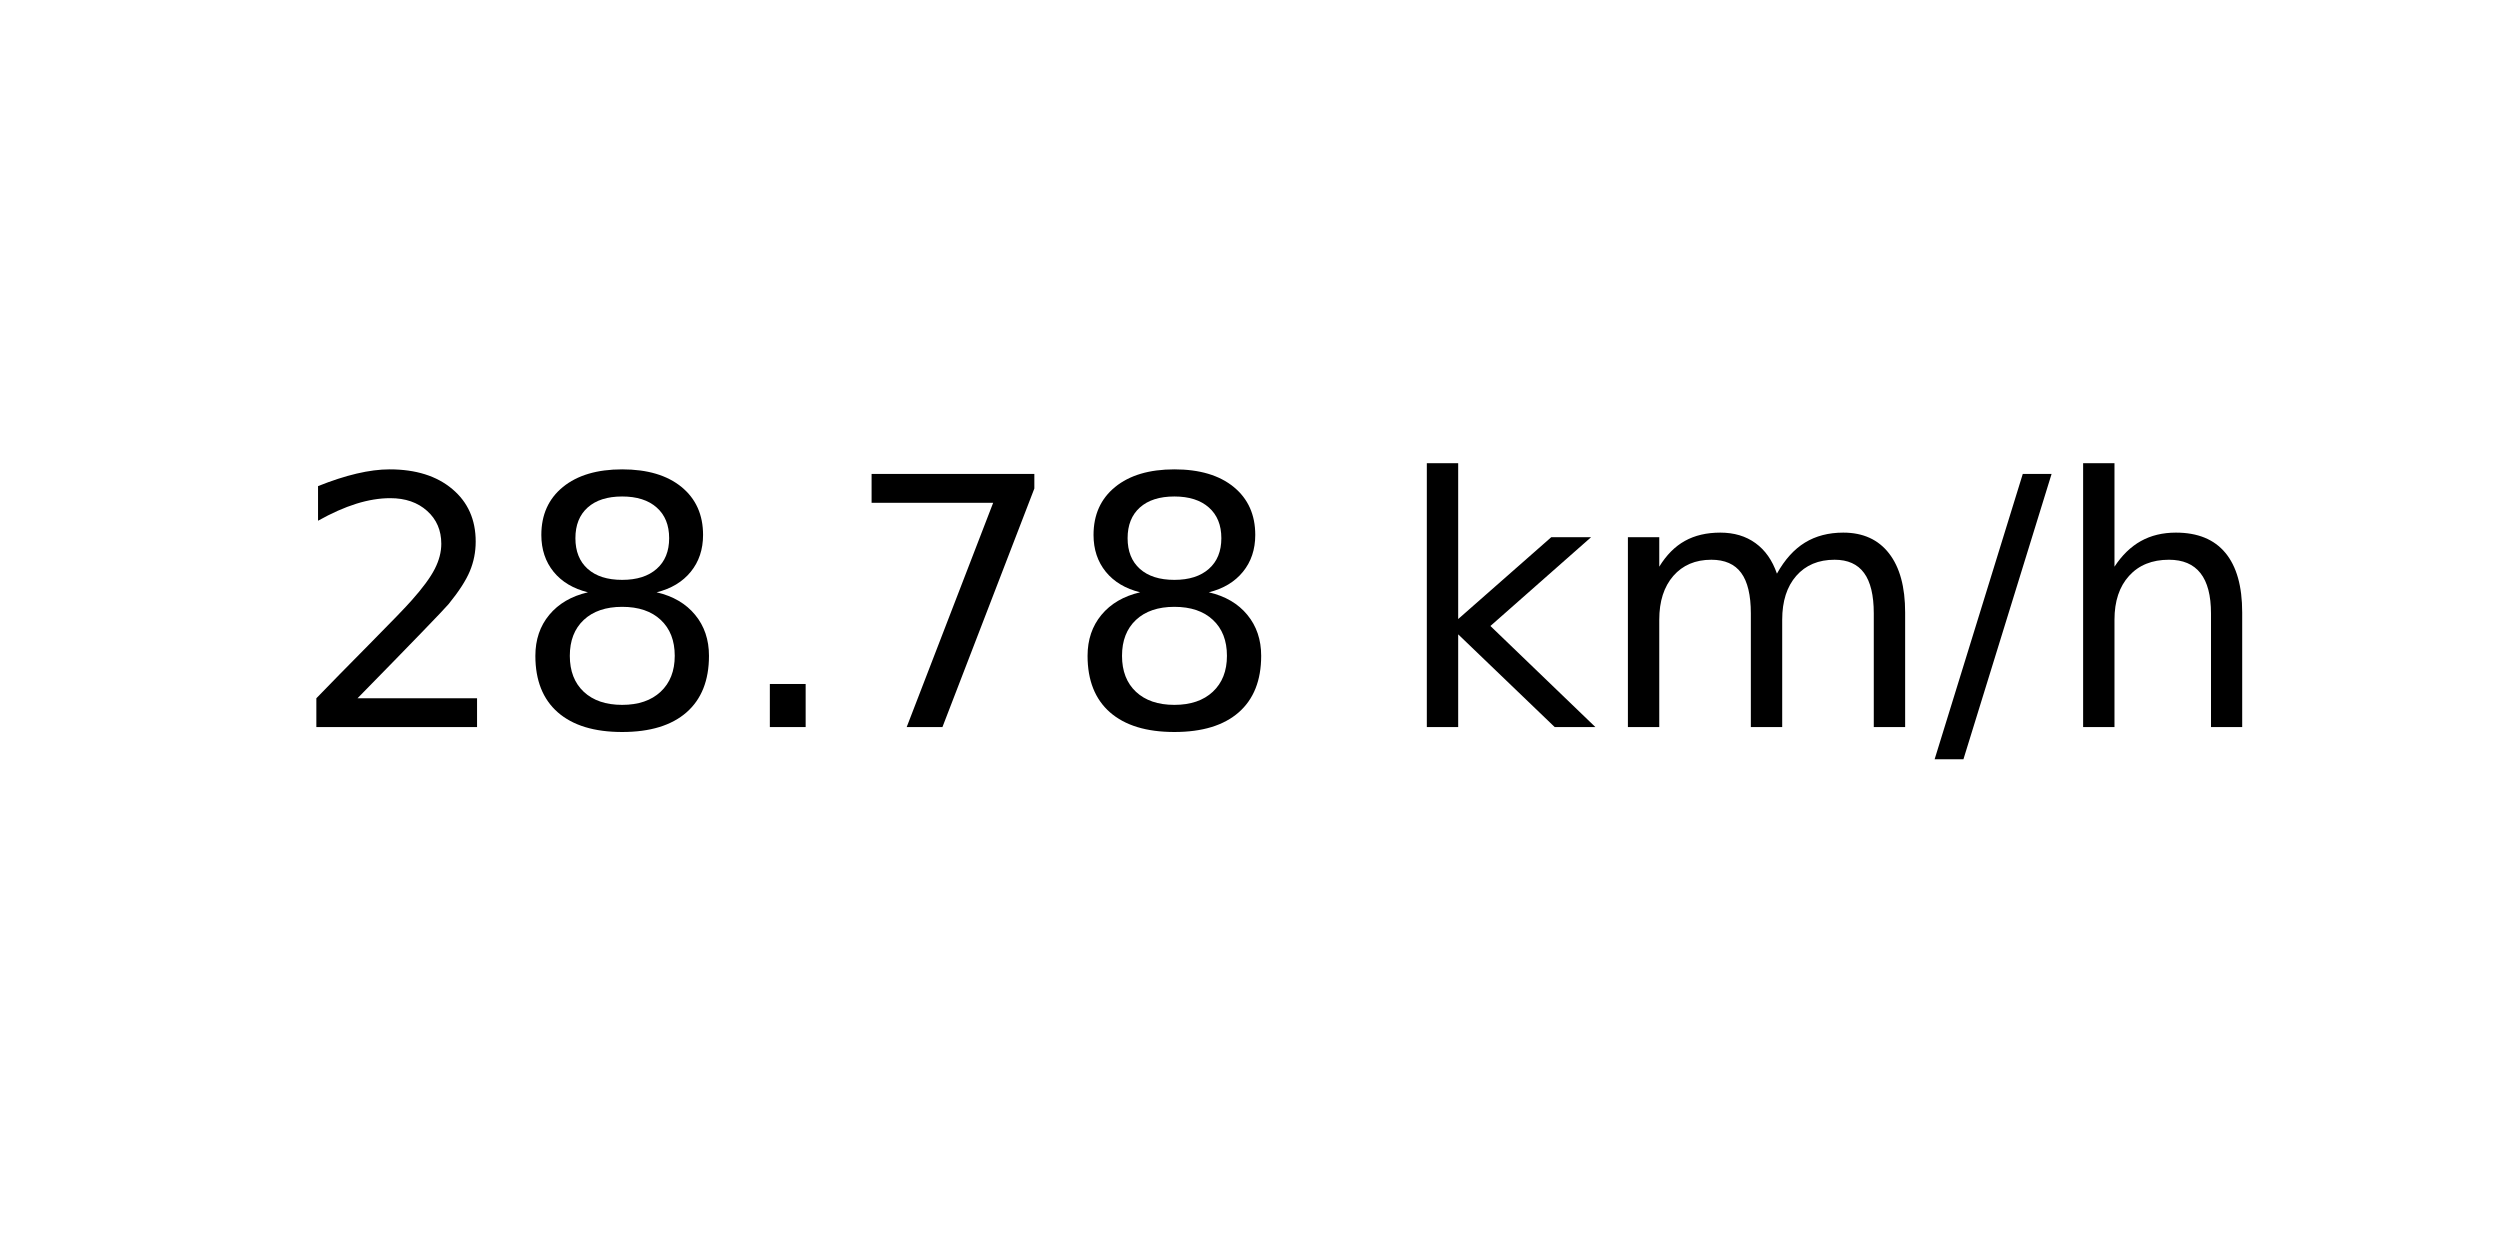
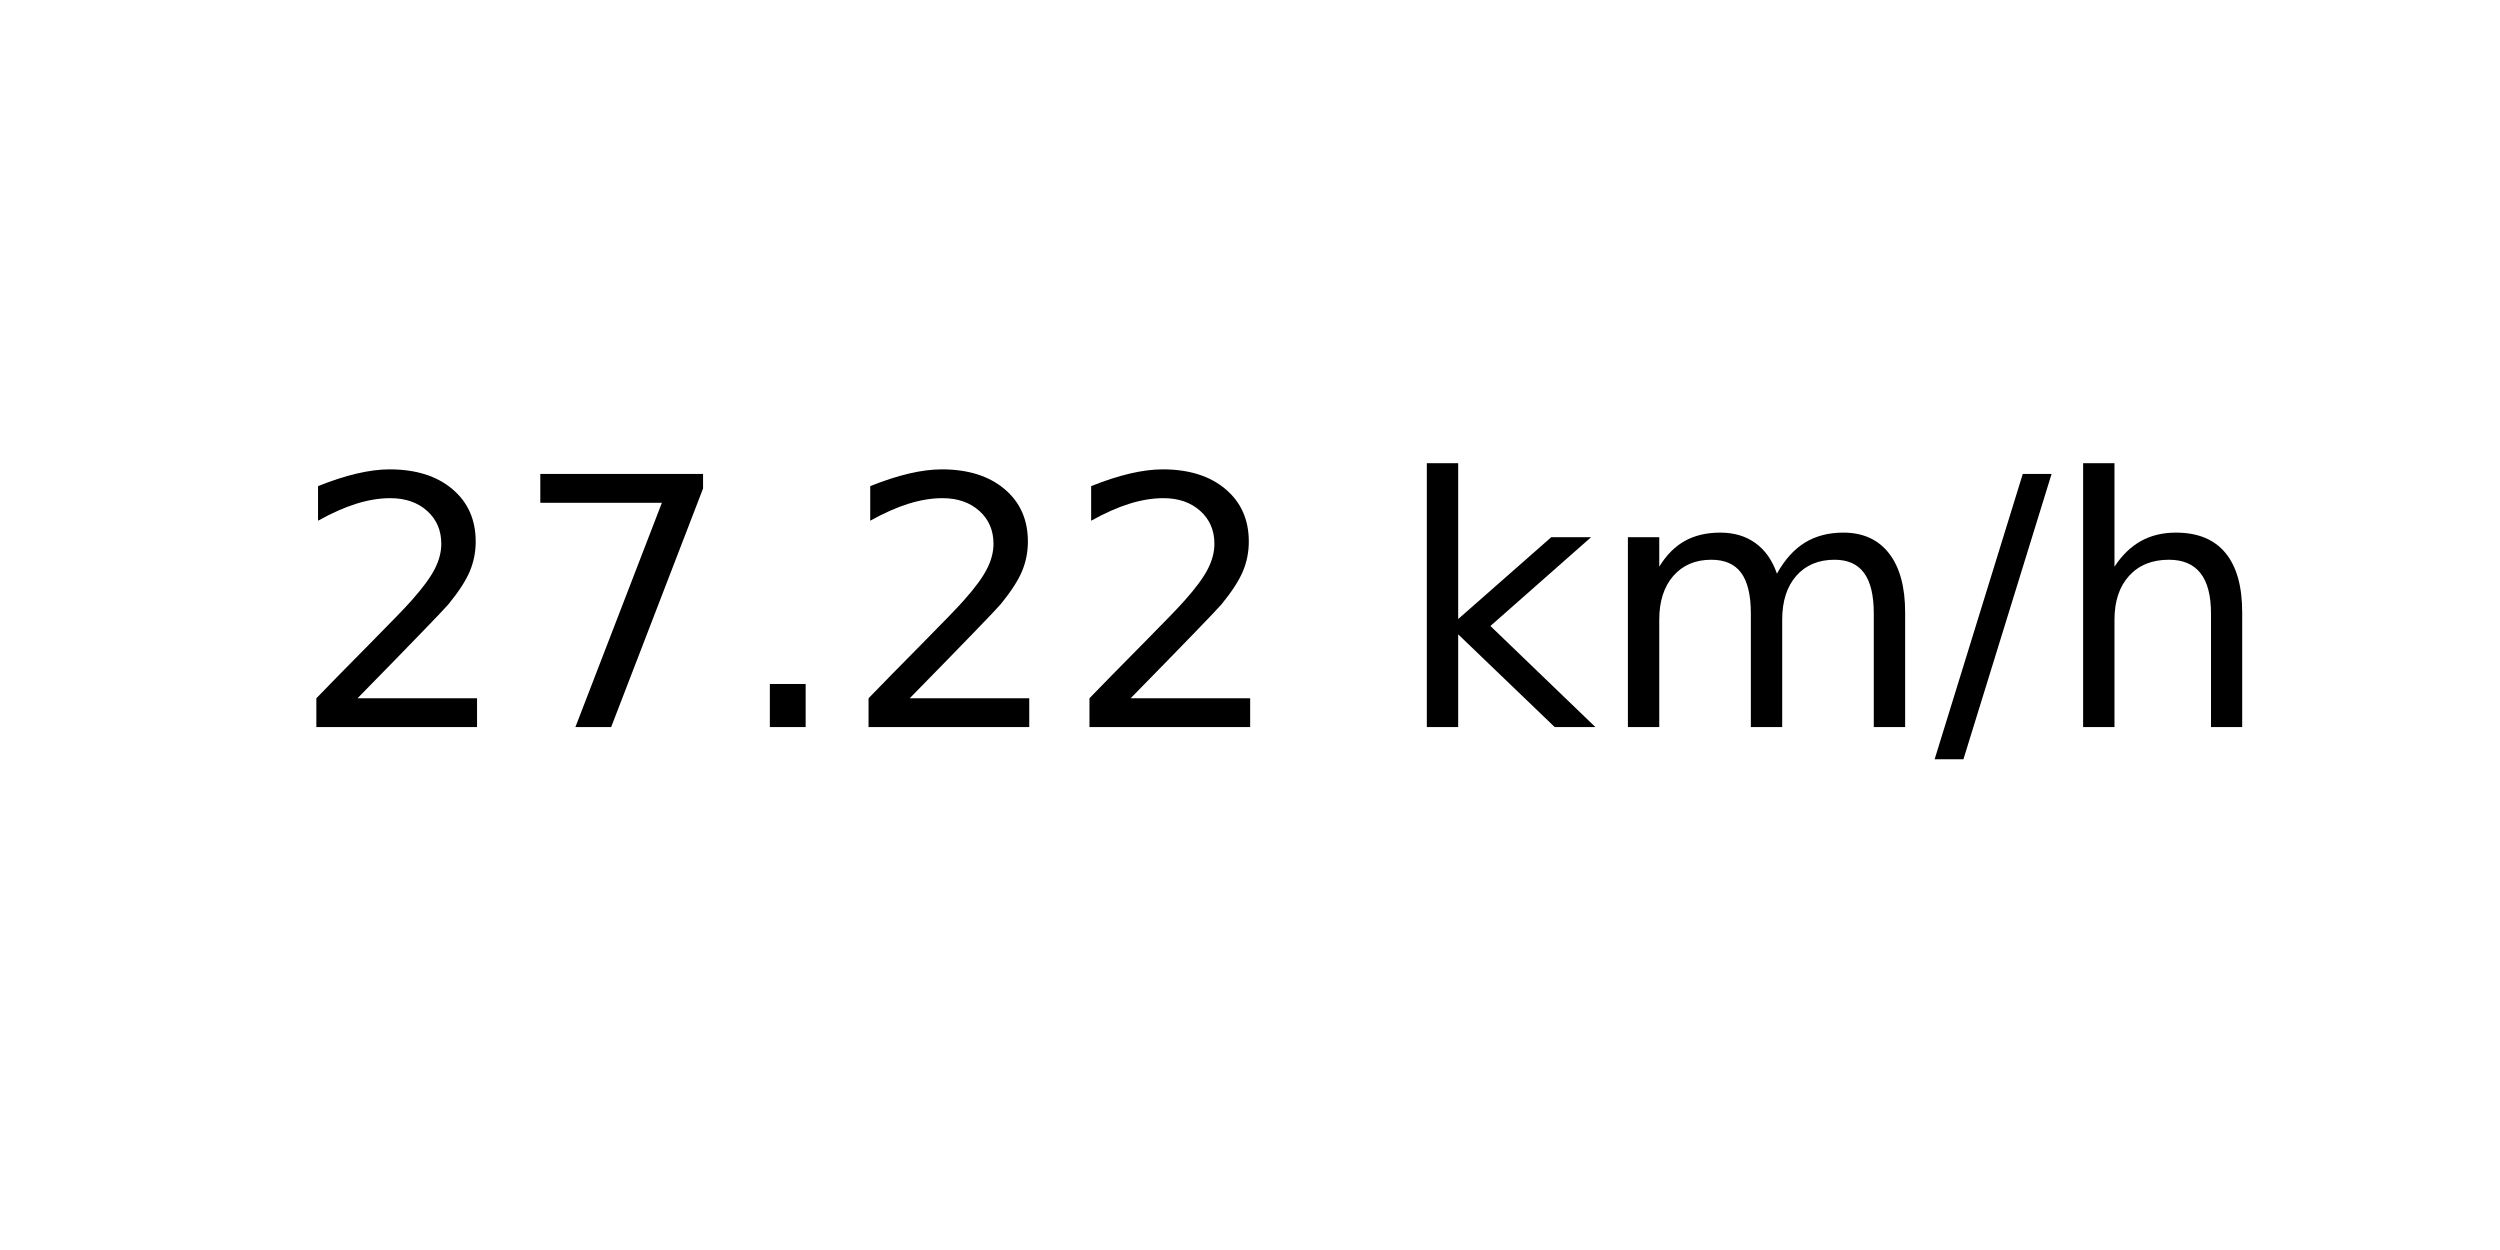
<svg xmlns="http://www.w3.org/2000/svg" xmlns:xlink="http://www.w3.org/1999/xlink" width="72pt" height="36pt" viewBox="0 0 72 36" version="1.1">
  <defs>
    <style type="text/css">*{stroke-linejoin: round; stroke-linecap: butt}</style>
  </defs>
  <g id="figure_1">
    <g id="axes_1">
      <g id="text_1">
        <g transform="translate(8.378125 20.93937) scale(0.1 -0.1)">
          <defs>
            <path id="DejaVuSans-32" d="M 1228 531  L 3431 531  L 3431 0  L 469 0  L 469 531  Q 828 903 1448 1529  Q 2069 2156 2228 2338  Q 2531 2678 2651 2914  Q 2772 3150 2772 3378  Q 2772 3750 2511 3984  Q 2250 4219 1831 4219  Q 1534 4219 1204 4116  Q 875 4013 500 3803  L 500 4441  Q 881 4594 1212 4672  Q 1544 4750 1819 4750  Q 2544 4750 2975 4387  Q 3406 4025 3406 3419  Q 3406 3131 3298 2873  Q 3191 2616 2906 2266  Q 2828 2175 2409 1742  Q 1991 1309 1228 531  z " transform="scale(0.015625)" />
-             <path id="DejaVuSans-38" d="M 2034 2216  Q 1584 2216 1326 1975  Q 1069 1734 1069 1313  Q 1069 891 1326 650  Q 1584 409 2034 409  Q 2484 409 2743 651  Q 3003 894 3003 1313  Q 3003 1734 2745 1975  Q 2488 2216 2034 2216  z M 1403 2484  Q 997 2584 770 2862  Q 544 3141 544 3541  Q 544 4100 942 4425  Q 1341 4750 2034 4750  Q 2731 4750 3128 4425  Q 3525 4100 3525 3541  Q 3525 3141 3298 2862  Q 3072 2584 2669 2484  Q 3125 2378 3379 2068  Q 3634 1759 3634 1313  Q 3634 634 3220 271  Q 2806 -91 2034 -91  Q 1263 -91 848 271  Q 434 634 434 1313  Q 434 1759 690 2068  Q 947 2378 1403 2484  z M 1172 3481  Q 1172 3119 1398 2916  Q 1625 2713 2034 2713  Q 2441 2713 2670 2916  Q 2900 3119 2900 3481  Q 2900 3844 2670 4047  Q 2441 4250 2034 4250  Q 1625 4250 1398 4047  Q 1172 3844 1172 3481  z " transform="scale(0.015625)" />
+             <path id="DejaVuSans-37" d="M 525 4666  L 3525 4666  L 3525 4397  L 1831 0  L 1172 0  L 2766 4134  L 525 4134  L 525 4666  z " transform="scale(0.015625)" />
            <path id="DejaVuSans-2e" d="M 684 794  L 1344 794  L 1344 0  L 684 0  L 684 794  z " transform="scale(0.015625)" />
-             <path id="DejaVuSans-37" d="M 525 4666  L 3525 4666  L 3525 4397  L 1831 0  L 1172 0  L 2766 4134  L 525 4134  L 525 4666  z " transform="scale(0.015625)" />
            <path id="DejaVuSans-20" transform="scale(0.015625)" />
            <path id="DejaVuSans-6b" d="M 581 4863  L 1159 4863  L 1159 1991  L 2875 3500  L 3609 3500  L 1753 1863  L 3688 0  L 2938 0  L 1159 1709  L 1159 0  L 581 0  L 581 4863  z " transform="scale(0.015625)" />
            <path id="DejaVuSans-6d" d="M 3328 2828  Q 3544 3216 3844 3400  Q 4144 3584 4550 3584  Q 5097 3584 5394 3201  Q 5691 2819 5691 2113  L 5691 0  L 5113 0  L 5113 2094  Q 5113 2597 4934 2840  Q 4756 3084 4391 3084  Q 3944 3084 3684 2787  Q 3425 2491 3425 1978  L 3425 0  L 2847 0  L 2847 2094  Q 2847 2600 2669 2842  Q 2491 3084 2119 3084  Q 1678 3084 1418 2786  Q 1159 2488 1159 1978  L 1159 0  L 581 0  L 581 3500  L 1159 3500  L 1159 2956  Q 1356 3278 1631 3431  Q 1906 3584 2284 3584  Q 2666 3584 2933 3390  Q 3200 3197 3328 2828  z " transform="scale(0.015625)" />
            <path id="DejaVuSans-2f" d="M 1625 4666  L 2156 4666  L 531 -594  L 0 -594  L 1625 4666  z " transform="scale(0.015625)" />
            <path id="DejaVuSans-68" d="M 3513 2113  L 3513 0  L 2938 0  L 2938 2094  Q 2938 2591 2744 2837  Q 2550 3084 2163 3084  Q 1697 3084 1428 2787  Q 1159 2491 1159 1978  L 1159 0  L 581 0  L 581 4863  L 1159 4863  L 1159 2956  Q 1366 3272 1645 3428  Q 1925 3584 2291 3584  Q 2894 3584 3203 3211  Q 3513 2838 3513 2113  z " transform="scale(0.015625)" />
          </defs>
          <use xlink:href="#DejaVuSans-32" />
-           <use xlink:href="#DejaVuSans-38" x="63.623" />
+           <use xlink:href="#DejaVuSans-37" x="63.623" />
          <use xlink:href="#DejaVuSans-2e" x="127.246" />
-           <use xlink:href="#DejaVuSans-37" x="159.033" />
-           <use xlink:href="#DejaVuSans-38" x="222.656" />
+           <use xlink:href="#DejaVuSans-32" x="159.033" />
+           <use xlink:href="#DejaVuSans-32" x="222.656" />
          <use xlink:href="#DejaVuSans-20" x="286.279" />
          <use xlink:href="#DejaVuSans-6b" x="318.066" />
          <use xlink:href="#DejaVuSans-6d" x="375.977" />
          <use xlink:href="#DejaVuSans-2f" x="473.389" />
          <use xlink:href="#DejaVuSans-68" x="507.08" />
        </g>
      </g>
    </g>
  </g>
</svg>
